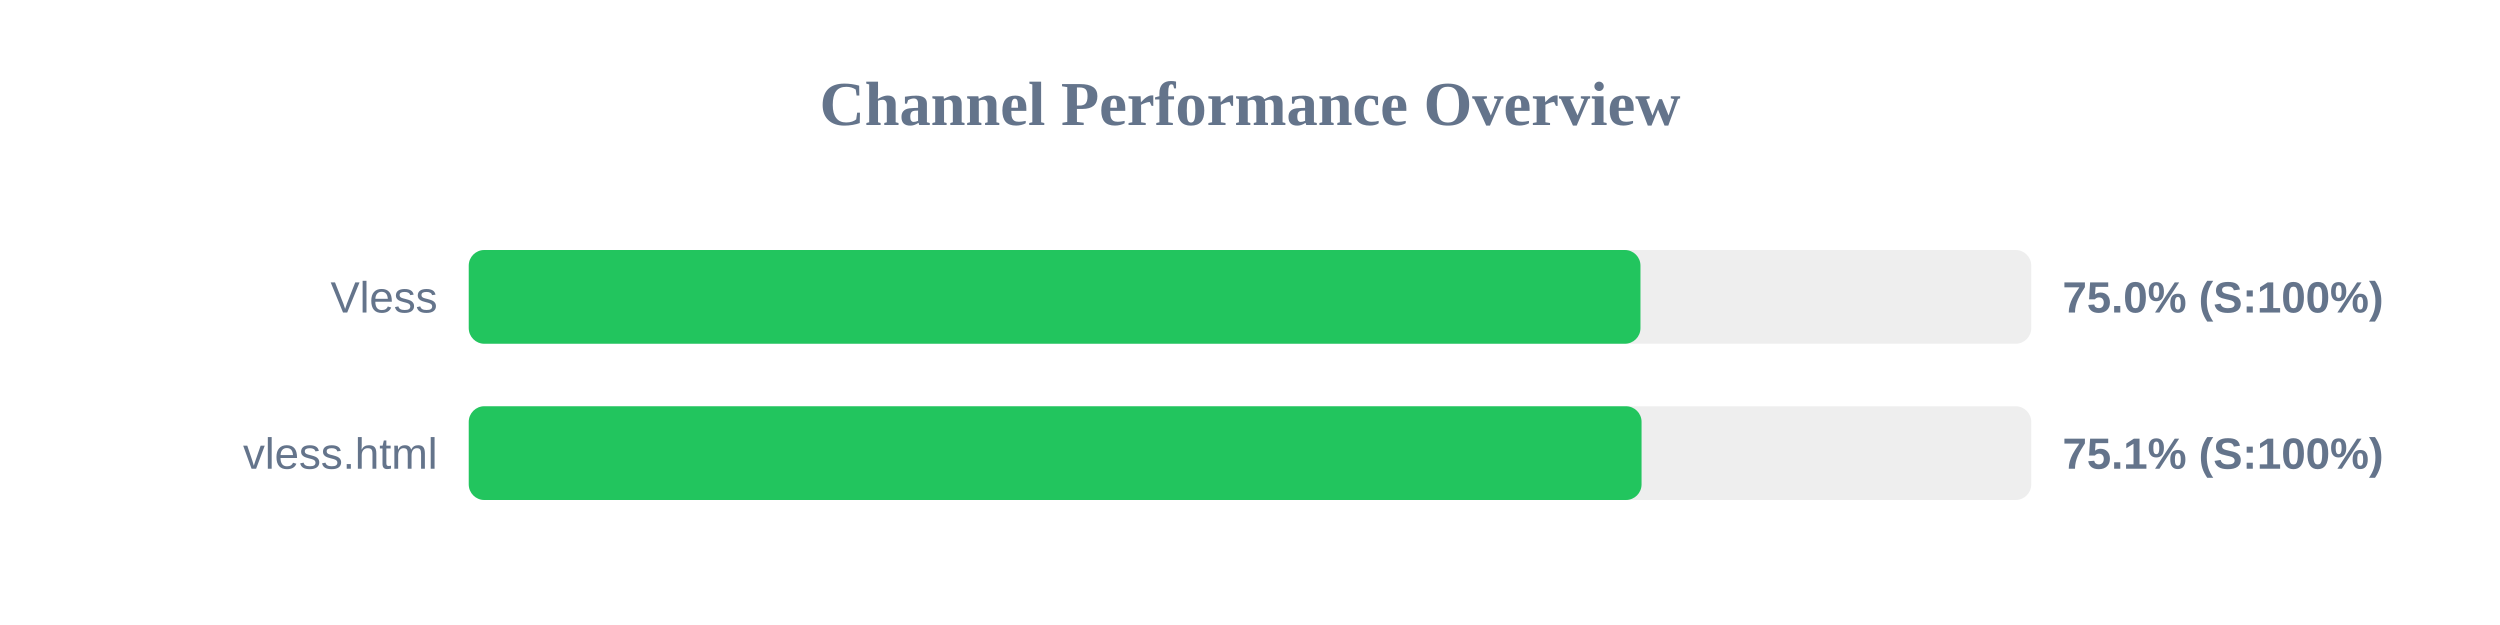
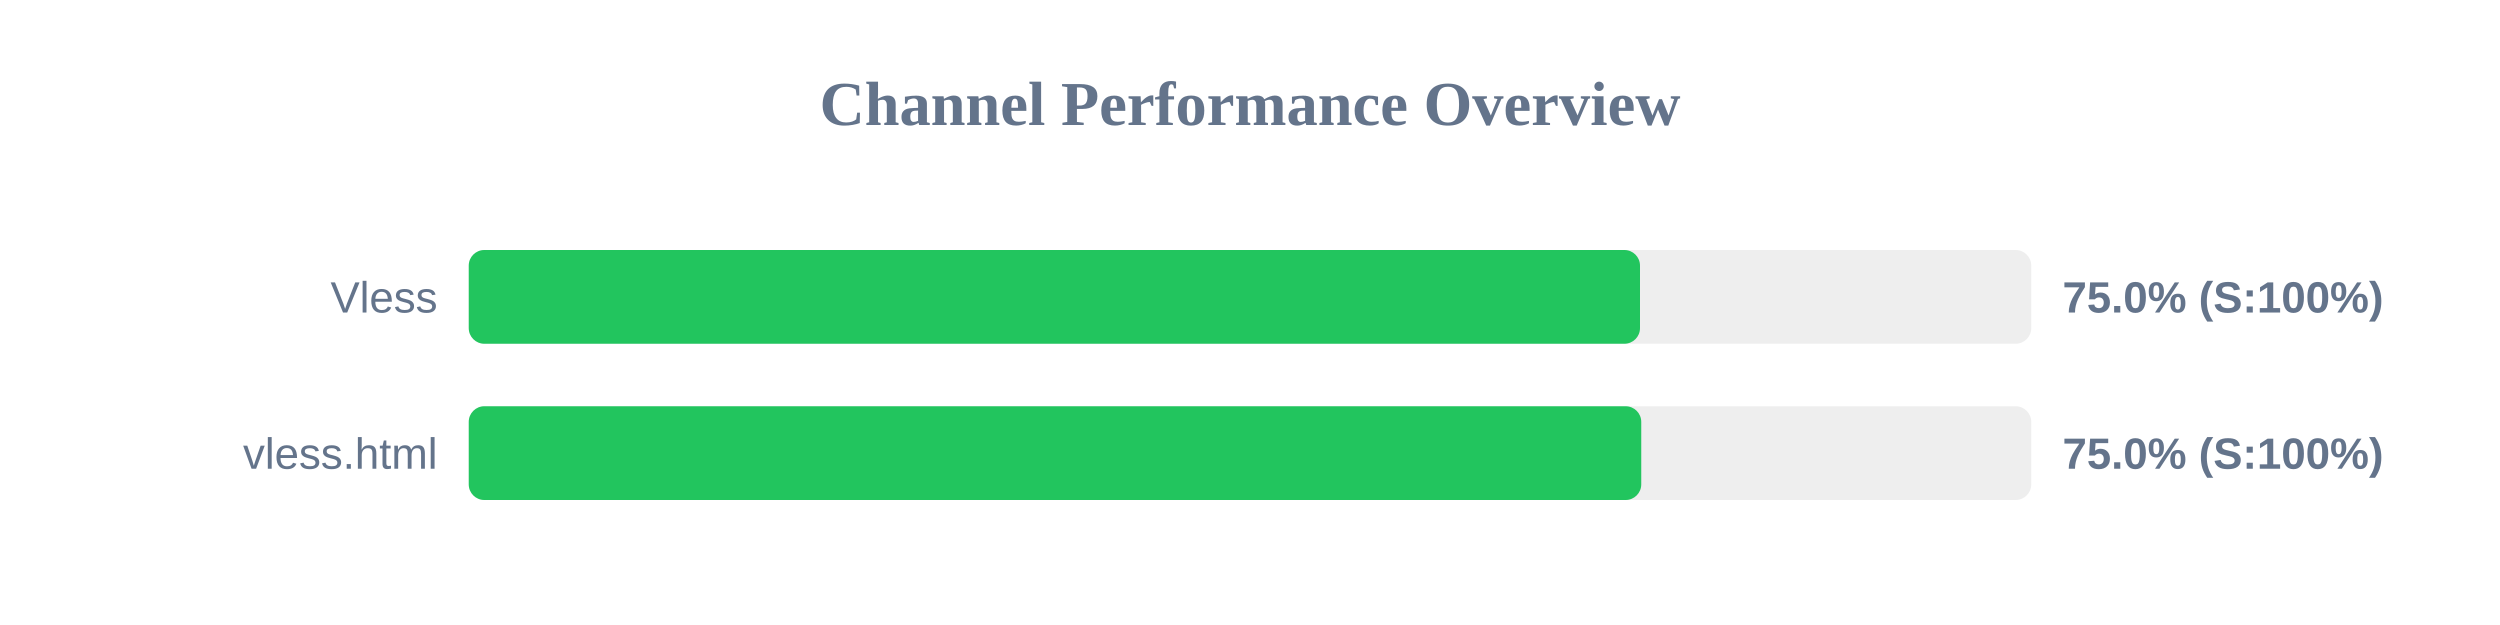
<svg xmlns="http://www.w3.org/2000/svg" width="800" height="200" version="1.1">
  <style>
        .row { font: 14px Arial; fill: #64748b; }
        .score { font: bold 14px Arial; fill: #64748b; }
    </style>
  <text x="400" y="40" text-anchor="middle" font-size="20px" font-weight="bold" fill="#64748b">Channel Performance Overview</text>
  <rect x="150" y="80" width="500" height="30" fill="#eee" rx="5" />
-   <rect x="150" y="80" width="374.95" height="30" fill="#22c55e" rx="5" />
+   <rect x="150" y="80" width="374.8" height="30" fill="#22c55e" rx="5" />
  <text x="140" y="100" text-anchor="end" class="row">Vless</text>
  <text x="660" y="100" text-anchor="start" class="score">75.0% (S:100%)</text>
  <rect x="150" y="130" width="500" height="30" fill="#eee" rx="5" />
-   <rect x="150" y="130" width="375.3" height="30" fill="#22c55e" rx="5" />
+   <rect x="150" y="130" width="375.2" height="30" fill="#22c55e" rx="5" />
  <text x="140" y="150" text-anchor="end" class="row">vless.html</text>
-   <text x="660" y="150" text-anchor="start" class="score">75.1% (S:100%)</text>
+   <text x="660" y="150" text-anchor="start" class="score">75.0% (S:100%)</text>
</svg>
